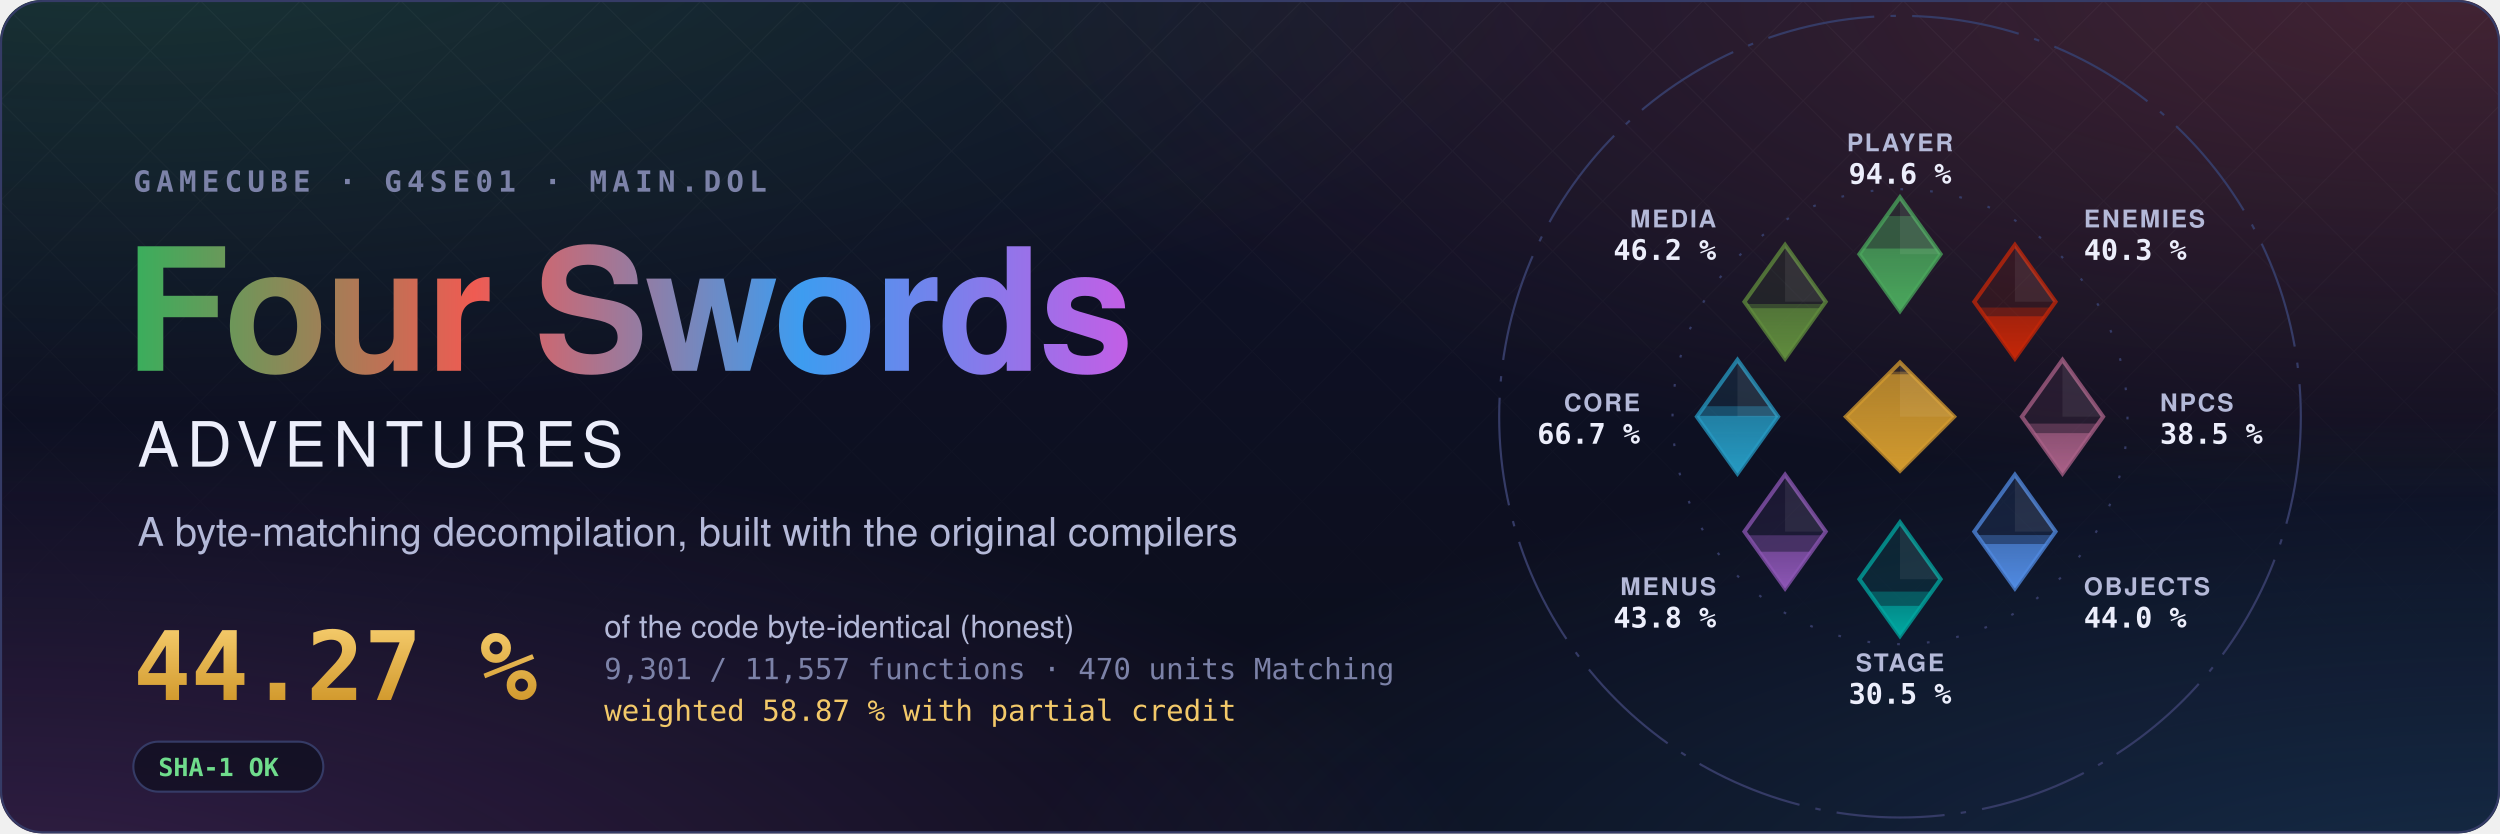
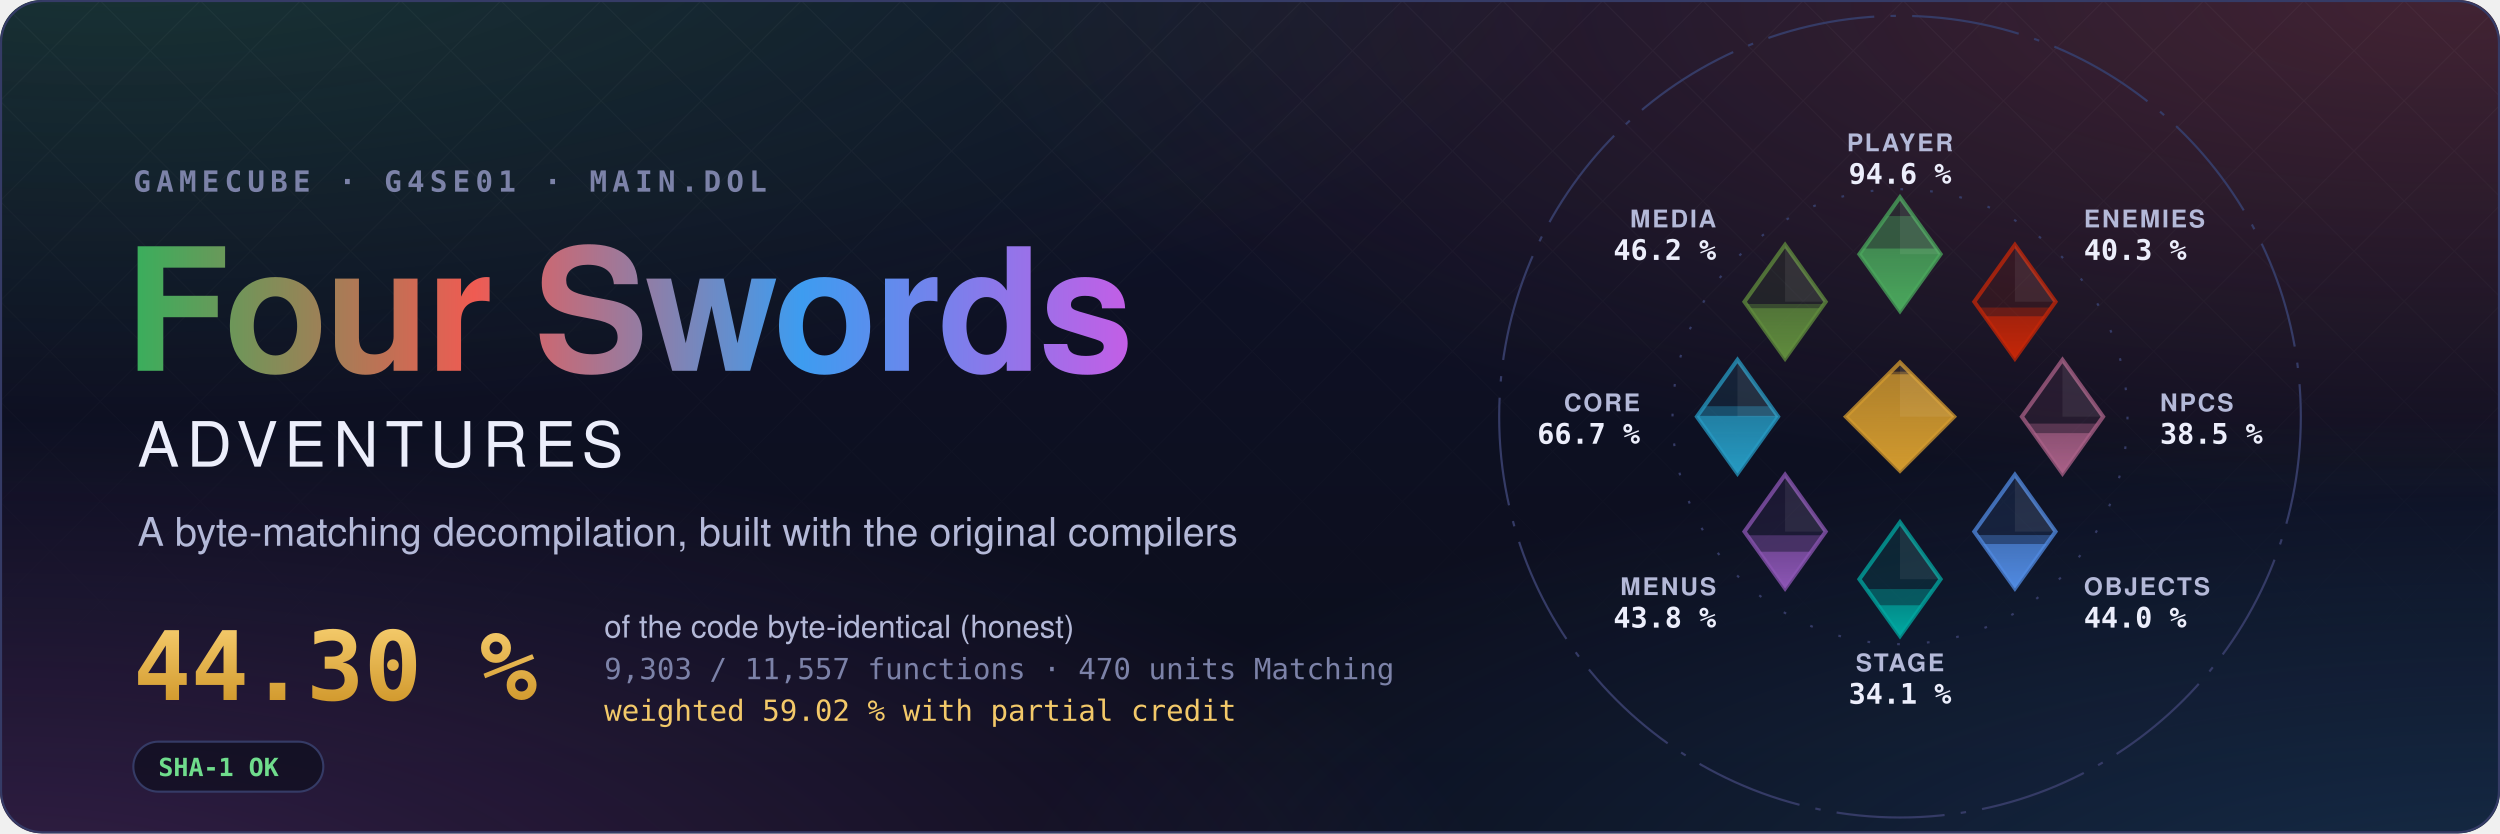
- <svg xmlns="http://www.w3.org/2000/svg" width="1200" height="400" viewBox="0 0 1200 400" role="img" aria-label="Four Swords Adventures decompilation: 44.27 % of the code matched, 9,301 of 11,557 functions">
+ <svg xmlns="http://www.w3.org/2000/svg" width="1200" height="400" viewBox="0 0 1200 400" role="img" aria-label="Four Swords Adventures decompilation: 44.30 % of the code matched, 9,303 of 11,557 functions">
  <style>text { font-family: -apple-system, BlinkMacSystemFont, 'Segoe UI', Helvetica, Arial, sans-serif; } .mono { font-family: ui-monospace, SFMono-Regular, 'SF Mono', Menlo, Consolas, monospace; } .spin { transform-box: fill-box; transform-origin: center; animation: spin 90s linear infinite; } @keyframes spin { to { transform: rotate(360deg); } } .rise { transform-box: fill-box; transform-origin: 50% 100%; animation: rise 1.6s cubic-bezier(.2,.8,.2,1) both; } @keyframes rise { from { transform: scaleY(0); } } @media (prefers-reduced-motion: reduce) { * { animation: none !important; } }</style>
  <defs>
    <radialGradient id="glow0" cx="0.05" cy="-0.1" r="0.6">
      <stop offset="0" stop-color="#3aae5c" stop-opacity="0.22" />
      <stop offset="1" stop-color="#3aae5c" stop-opacity="0" />
    </radialGradient>
    <radialGradient id="glow1" cx="0.98" cy="0.0" r="0.6">
      <stop offset="0" stop-color="#ef5b52" stop-opacity="0.22" />
      <stop offset="1" stop-color="#ef5b52" stop-opacity="0" />
    </radialGradient>
    <radialGradient id="glow2" cx="1.0" cy="1.1" r="0.6">
      <stop offset="0" stop-color="#3d9cf0" stop-opacity="0.22" />
      <stop offset="1" stop-color="#3d9cf0" stop-opacity="0" />
    </radialGradient>
    <radialGradient id="glow3" cx="0.0" cy="1.1" r="0.6">
      <stop offset="0" stop-color="#c35ee6" stop-opacity="0.22" />
      <stop offset="1" stop-color="#c35ee6" stop-opacity="0" />
    </radialGradient>
    <linearGradient id="sky" x1="0" y1="0" x2="0" y2="1">
      <stop offset="0" stop-color="#10132a" />
      <stop offset="1" stop-color="#0b0d1a" />
    </linearGradient>
    <linearGradient id="four" x1="0" y1="0" x2="1" y2="0">
      <stop offset="0" stop-color="#3aae5c" />
      <stop offset="0.34" stop-color="#ef5b52" />
      <stop offset="0.67" stop-color="#3d9cf0" />
      <stop offset="1" stop-color="#c35ee6" />
    </linearGradient>
    <linearGradient id="goldtext" x1="0" y1="0" x2="0" y2="1">
      <stop offset="0" stop-color="#f3c969" />
      <stop offset="1" stop-color="#d29a2e" />
    </linearGradient>
    <pattern id="lattice" width="34" height="34" patternUnits="userSpaceOnUse" patternTransform="rotate(45)">
      <path d="M0 0H34M0 0V34" stroke="#fff" stroke-opacity="0.035" />
    </pattern>
    <linearGradient id="fade" x1="0" y1="0" x2="0" y2="1">
      <stop offset="0" stop-color="#fff" />
      <stop offset="0.8" stop-color="#fff" stop-opacity="0" />
    </linearGradient>
    <mask id="fadeMask">
      <rect width="1200" height="400" fill="url(#fade)" />
    </mask>
    <clipPath id="card">
      <rect width="1200" height="400" rx="20" />
    </clipPath>
  </defs>
  <g clip-path="url(#card)">
    <rect width="1200" height="400" fill="url(#sky)" />
    <rect width="1200" height="400" fill="url(#glow0)" />
    <rect width="1200" height="400" fill="url(#glow1)" />
    <rect width="1200" height="400" fill="url(#glow2)" />
    <rect width="1200" height="400" fill="url(#glow3)" />
    <rect width="1200" height="400" fill="url(#lattice)" mask="url(#fadeMask)" />
  </g>
  <rect x="0.5" y="0.5" width="1199" height="399" rx="20" fill="none" stroke="#353b66" />
  <text x="64" y="92" class="mono" font-size="14" font-weight="600" letter-spacing="0.18em" fill="#7c82a8">GAMECUBE · G4SE01 · MAIN.DOL</text>
  <text x="60" y="178" font-size="82" font-weight="700" letter-spacing="-1.5" fill="url(#four)">Four Swords</text>
  <text x="66" y="224" font-size="30" font-weight="500" letter-spacing="0.12em" fill="#eceefb">ADVENTURES</text>
  <text x="66" y="262" font-size="19" fill="#b4b9d8">A byte-matching decompilation, built with the original compilers</text>
-   <text x="64" y="336" class="mono" font-size="46" font-weight="700" fill="url(#goldtext)">44.27 %</text>
+   <text x="64" y="336" class="mono" font-size="46" font-weight="700" fill="url(#goldtext)">44.30 %</text>
  <text x="290" y="306" font-size="15" fill="#b4b9d8">of the code byte-identical (honest)</text>
-   <text x="290" y="326" class="mono" font-size="14" fill="#7c82a8">9,301 / 11,557 functions · 470 units Matching</text>
-   <text x="290" y="346" class="mono" font-size="14" fill="#f3c969">weighted 58.87 % with partial credit</text>
+   <text x="290" y="326" class="mono" font-size="14" fill="#7c82a8">9,303 / 11,557 functions · 470 units Matching</text>
+   <text x="290" y="346" class="mono" font-size="14" fill="#f3c969">weighted 59.02 % with partial credit</text>
  <g transform="translate(64 356)">
    <rect width="91.2" height="24" rx="12" fill="#0b0d1a" fill-opacity="0.6" stroke="#353b66" />
    <text x="12" y="16.5" class="mono" font-size="12" font-weight="600" fill="#6fdc8c">SHA-1 OK</text>
  </g>
  <defs>
    <clipPath id="ec-player">
      <path d="M0 -81L15 -60L0 -39L-15 -60Z" />
    </clipPath>
    <linearGradient id="eg-player" x1="0" y1="1" x2="0" y2="0">
      <stop offset="0" stop-color="#4aa75c" />
      <stop offset="1" stop-color="#4aa75c" stop-opacity="0.65" />
    </linearGradient>
    <clipPath id="ec-enemies">
      <path d="M42.43 -63.43L57.43 -42.43L42.43 -21.43L27.43 -42.43Z" />
    </clipPath>
    <linearGradient id="eg-enemies" x1="0" y1="1" x2="0" y2="0">
      <stop offset="0" stop-color="#c52607" />
      <stop offset="1" stop-color="#c52607" stop-opacity="0.65" />
    </linearGradient>
    <clipPath id="ec-npcs">
      <path d="M60 -21L75 0L60 21L45 0Z" />
    </clipPath>
    <linearGradient id="eg-npcs" x1="0" y1="1" x2="0" y2="0">
      <stop offset="0" stop-color="#a96087" />
      <stop offset="1" stop-color="#a96087" stop-opacity="0.65" />
    </linearGradient>
    <clipPath id="ec-objects">
      <path d="M42.43 21.43L57.43 42.43L42.43 63.43L27.43 42.43Z" />
    </clipPath>
    <linearGradient id="eg-objects" x1="0" y1="1" x2="0" y2="0">
      <stop offset="0" stop-color="#508ae1" />
      <stop offset="1" stop-color="#508ae1" stop-opacity="0.65" />
    </linearGradient>
    <clipPath id="ec-stage">
      <path d="M0 39L15 60L0 81L-15 60Z" />
    </clipPath>
    <linearGradient id="eg-stage" x1="0" y1="1" x2="0" y2="0">
      <stop offset="0" stop-color="#00a8a1" />
      <stop offset="1" stop-color="#00a8a1" stop-opacity="0.65" />
    </linearGradient>
    <clipPath id="ec-menus">
      <path d="M-42.43 21.43L-27.43 42.43L-42.43 63.43L-57.43 42.43Z" />
    </clipPath>
    <linearGradient id="eg-menus" x1="0" y1="1" x2="0" y2="0">
      <stop offset="0" stop-color="#8c55b4" />
      <stop offset="1" stop-color="#8c55b4" stop-opacity="0.65" />
    </linearGradient>
    <clipPath id="ec-core">
      <path d="M-60 -21L-45 0L-60 21L-75 0Z" />
    </clipPath>
    <linearGradient id="eg-core" x1="0" y1="1" x2="0" y2="0">
      <stop offset="0" stop-color="#269ac2" />
      <stop offset="1" stop-color="#269ac2" stop-opacity="0.65" />
    </linearGradient>
    <clipPath id="ec-media">
      <path d="M-42.43 -63.43L-27.43 -42.43L-42.43 -21.43L-57.43 -42.43Z" />
    </clipPath>
    <linearGradient id="eg-media" x1="0" y1="1" x2="0" y2="0">
      <stop offset="0" stop-color="#608c3d" />
      <stop offset="1" stop-color="#608c3d" stop-opacity="0.65" />
    </linearGradient>
    <clipPath id="ec-libs">
      <path d="M0 -20L20 0L0 20L-20 0Z" />
    </clipPath>
    <linearGradient id="eg-libs" x1="0" y1="1" x2="0" y2="0">
      <stop offset="0" stop-color="#d29a2e" />
      <stop offset="1" stop-color="#d29a2e" stop-opacity="0.65" />
    </linearGradient>
  </defs>
  <g transform="translate(912 200) scale(1.3)">
    <circle class="spin" r="148" fill="none" stroke="#353b66" stroke-width="0.8" stroke-dasharray="40 6 2 6" />
    <circle r="84" fill="none" stroke="#353b66" stroke-width="0.8" stroke-dasharray="1 10" />
    <path d="M0 -81L15 -60L0 -39L-15 -60Z" fill="#4aa75c" fill-opacity="0.12" stroke="#4aa75c" stroke-opacity="0.75" stroke-width="1.5" />
    <g clip-path="url(#ec-player)">
      <rect class="rise" style="animation-delay:0.20s" x="-15.0" y="-74.08" width="30" height="35.08" fill="#4aa75c" fill-opacity="0.38" />
    </g>
    <g clip-path="url(#ec-player)">
      <rect class="rise" style="animation-delay:0.20s" x="-15.0" y="-62.09" width="30" height="23.09" fill="url(#eg-player)" />
    </g>
    <path d="M0.0 -81.0L15.0 -60.0L0.0 -60.0Z" fill="#fff" fill-opacity="0.07" />
    <text x="0.0" y="-98.0" text-anchor="middle" font-size="9" font-weight="600" letter-spacing="0.08em" fill="#b4b9d8">PLAYER</text>
    <text x="0.0" y="-86.0" text-anchor="middle" font-size="10.5" font-weight="700" fill="#eceefb" class="mono">94.6 %</text>
    <path d="M42.43 -63.43L57.43 -42.43L42.43 -21.43L27.43 -42.43Z" fill="#c52607" fill-opacity="0.12" stroke="#c52607" stroke-opacity="0.75" stroke-width="1.5" />
    <g clip-path="url(#ec-enemies)">
      <rect class="rise" style="animation-delay:0.30s" x="27.43" y="-40.29" width="30" height="18.86" fill="#c52607" fill-opacity="0.38" />
    </g>
    <g clip-path="url(#ec-enemies)">
      <rect class="rise" style="animation-delay:0.30s" x="27.43" y="-37.07" width="30" height="15.64" fill="url(#eg-enemies)" />
    </g>
    <path d="M42.43 -63.43L57.43 -42.43L42.43 -42.43Z" fill="#fff" fill-opacity="0.07" />
    <text x="67.88" y="-69.88" text-anchor="start" font-size="9" font-weight="600" letter-spacing="0.08em" fill="#b4b9d8">ENEMIES</text>
    <text x="67.88" y="-57.88" text-anchor="start" font-size="10.5" font-weight="700" fill="#eceefb" class="mono">40.3 %</text>
    <path d="M60 -21L75 0L60 21L45 0Z" fill="#a96087" fill-opacity="0.12" stroke="#a96087" stroke-opacity="0.75" stroke-width="1.5" />
    <g clip-path="url(#ec-npcs)">
      <rect class="rise" style="animation-delay:0.40s" x="45.0" y="2.57" width="30" height="18.43" fill="#a96087" fill-opacity="0.38" />
    </g>
    <g clip-path="url(#ec-npcs)">
      <rect class="rise" style="animation-delay:0.40s" x="45.0" y="6.07" width="30" height="14.93" fill="url(#eg-npcs)" />
    </g>
    <path d="M60.0 -21.0L75.0 0.0L60.0 0.0Z" fill="#fff" fill-opacity="0.07" />
    <text x="96.0" y="-2.0" text-anchor="start" font-size="9" font-weight="600" letter-spacing="0.08em" fill="#b4b9d8">NPCS</text>
    <text x="96.0" y="10.0" text-anchor="start" font-size="10.5" font-weight="700" fill="#eceefb" class="mono">38.5 %</text>
    <path d="M42.43 21.43L57.43 42.43L42.43 63.43L27.43 42.43Z" fill="#508ae1" fill-opacity="0.12" stroke="#508ae1" stroke-opacity="0.75" stroke-width="1.5" />
    <g clip-path="url(#ec-objects)">
      <rect class="rise" style="animation-delay:0.50s" x="27.43" y="43.72" width="30" height="19.71" fill="#508ae1" fill-opacity="0.38" />
    </g>
    <g clip-path="url(#ec-objects)">
      <rect class="rise" style="animation-delay:0.50s" x="27.43" y="47.01" width="30" height="16.42" fill="url(#eg-objects)" />
    </g>
    <path d="M42.43 21.43L57.43 42.43L42.43 42.43Z" fill="#fff" fill-opacity="0.07" />
    <text x="67.88" y="65.88" text-anchor="start" font-size="9" font-weight="600" letter-spacing="0.08em" fill="#b4b9d8">OBJECTS</text>
    <text x="67.88" y="77.88" text-anchor="start" font-size="10.5" font-weight="700" fill="#eceefb" class="mono">44.0 %</text>
    <path d="M0 39L15 60L0 81L-15 60Z" fill="#00a8a1" fill-opacity="0.12" stroke="#00a8a1" stroke-opacity="0.75" stroke-width="1.5" />
    <g clip-path="url(#ec-stage)">
-       <rect class="rise" style="animation-delay:0.60s" x="-15.0" y="64.60" width="30" height="16.40" fill="#00a8a1" fill-opacity="0.38" />
+       <rect class="rise" style="animation-delay:0.60s" x="-15.0" y="63.65" width="30" height="17.35" fill="#00a8a1" fill-opacity="0.38" />
    </g>
    <g clip-path="url(#ec-stage)">
-       <rect class="rise" style="animation-delay:0.60s" x="-15.0" y="69.86" width="30" height="11.14" fill="url(#eg-stage)" />
+       <rect class="rise" style="animation-delay:0.60s" x="-15.0" y="69.63" width="30" height="11.37" fill="url(#eg-stage)" />
    </g>
    <path d="M0.0 39.0L15.0 60.0L0.0 60.0Z" fill="#fff" fill-opacity="0.07" />
    <text x="0.0" y="94.0" text-anchor="middle" font-size="9" font-weight="600" letter-spacing="0.08em" fill="#b4b9d8">STAGE</text>
-     <text x="0.0" y="106.0" text-anchor="middle" font-size="10.5" font-weight="700" fill="#eceefb" class="mono">30.5 %</text>
+     <text x="0.0" y="106.0" text-anchor="middle" font-size="10.5" font-weight="700" fill="#eceefb" class="mono">34.1 %</text>
    <path d="M-42.43 21.43L-27.43 42.43L-42.43 63.43L-57.43 42.43Z" fill="#8c55b4" fill-opacity="0.12" stroke="#8c55b4" stroke-opacity="0.75" stroke-width="1.5" />
    <g clip-path="url(#ec-menus)">
      <rect class="rise" style="animation-delay:0.70s" x="-57.43" y="43.78" width="30" height="19.65" fill="#8c55b4" fill-opacity="0.38" />
    </g>
    <g clip-path="url(#ec-menus)">
      <rect class="rise" style="animation-delay:0.70s" x="-57.43" y="49.86" width="30" height="13.57" fill="url(#eg-menus)" />
    </g>
    <path d="M-42.43 21.43L-27.43 42.43L-42.43 42.43Z" fill="#fff" fill-opacity="0.07" />
    <text x="-67.88" y="65.88" text-anchor="end" font-size="9" font-weight="600" letter-spacing="0.08em" fill="#b4b9d8">MENUS</text>
    <text x="-67.88" y="77.88" text-anchor="end" font-size="10.5" font-weight="700" fill="#eceefb" class="mono">43.8 %</text>
    <path d="M-60 -21L-45 0L-60 21L-75 0Z" fill="#269ac2" fill-opacity="0.12" stroke="#269ac2" stroke-opacity="0.75" stroke-width="1.5" />
    <g clip-path="url(#ec-core)">
      <rect class="rise" style="animation-delay:0.80s" x="-75.0" y="-3.87" width="30" height="24.87" fill="#269ac2" fill-opacity="0.38" />
    </g>
    <g clip-path="url(#ec-core)">
      <rect class="rise" style="animation-delay:0.80s" x="-75.0" y="-0.29" width="30" height="21.29" fill="url(#eg-core)" />
    </g>
    <path d="M-60.0 -21.0L-45.0 0.0L-60.0 0.0Z" fill="#fff" fill-opacity="0.07" />
    <text x="-96.0" y="-2.0" text-anchor="end" font-size="9" font-weight="600" letter-spacing="0.08em" fill="#b4b9d8">CORE</text>
    <text x="-96.0" y="10.0" text-anchor="end" font-size="10.5" font-weight="700" fill="#eceefb" class="mono">66.7 %</text>
    <path d="M-42.43 -63.43L-27.43 -42.43L-42.43 -21.43L-57.43 -42.43Z" fill="#608c3d" fill-opacity="0.12" stroke="#608c3d" stroke-opacity="0.75" stroke-width="1.5" />
    <g clip-path="url(#ec-media)">
      <rect class="rise" style="animation-delay:0.90s" x="-57.43" y="-41.61" width="30" height="20.18" fill="#608c3d" fill-opacity="0.38" />
    </g>
    <g clip-path="url(#ec-media)">
      <rect class="rise" style="animation-delay:0.90s" x="-57.43" y="-40.05" width="30" height="18.62" fill="url(#eg-media)" />
    </g>
    <path d="M-42.43 -63.43L-27.43 -42.43L-42.43 -42.43Z" fill="#fff" fill-opacity="0.07" />
    <text x="-67.88" y="-69.88" text-anchor="end" font-size="9" font-weight="600" letter-spacing="0.08em" fill="#b4b9d8">MEDIA</text>
    <text x="-67.88" y="-57.88" text-anchor="end" font-size="10.5" font-weight="700" fill="#eceefb" class="mono">46.2 %</text>
    <path d="M0 -20L20 0L0 20L-20 0Z" fill="#d29a2e" fill-opacity="0.12" stroke="#d29a2e" stroke-opacity="0.75" stroke-width="1.5" />
    <g clip-path="url(#ec-libs)">
      <rect class="rise" style="animation-delay:1.00s" x="-20" y="-16.62" width="40" height="36.62" fill="#d29a2e" fill-opacity="0.38" />
    </g>
    <g clip-path="url(#ec-libs)">
      <rect class="rise" style="animation-delay:1.00s" x="-20" y="-15.65" width="40" height="35.65" fill="url(#eg-libs)" />
    </g>
    <path d="M0 -20L20 0L0 0Z" fill="#fff" fill-opacity="0.07" />
  </g>
</svg>
